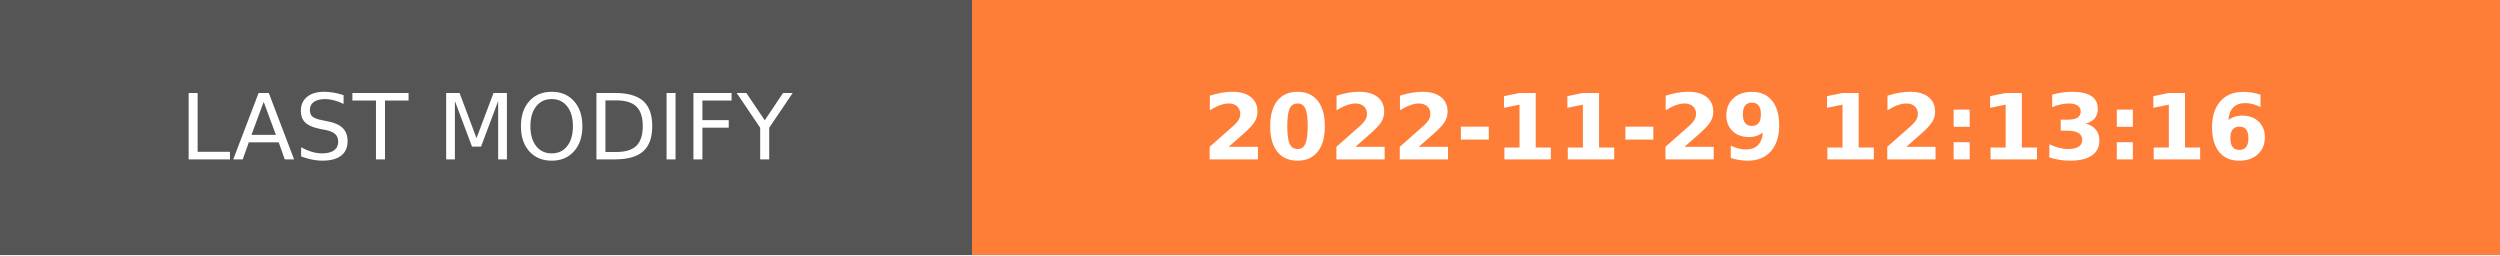
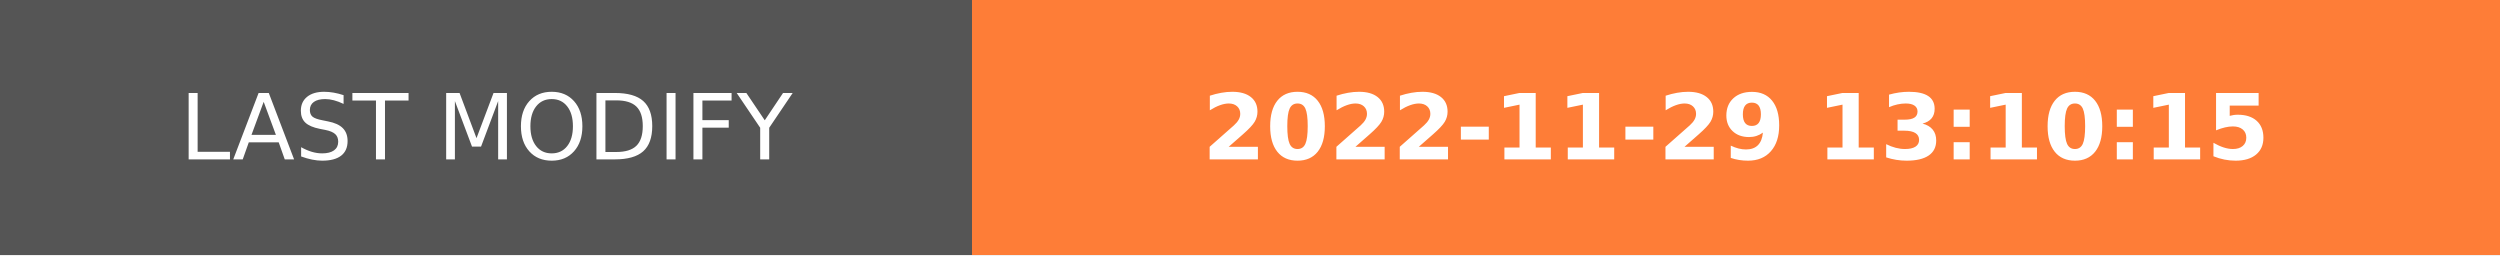
- <svg xmlns="http://www.w3.org/2000/svg" width="274.5" height="28" role="img" aria-label="LAST MODIFY: 2022-11-29 12:13:16">
+ <svg xmlns="http://www.w3.org/2000/svg" width="274.5" height="28" role="img" aria-label="LAST MODIFY: 2022-11-29 13:10:15">
  <g shape-rendering="crispEdges">
    <rect width="106.75" height="28" fill="#555" />
    <rect x="106.75" width="167.75" height="28" fill="#fe7d37" />
  </g>
  <g fill="#fff" text-anchor="middle" font-family="Verdana,Geneva,DejaVu Sans,sans-serif" text-rendering="geometricPrecision" font-size="100">
    <text transform="scale(.1)" x="533.75" y="175" textLength="827.5" fill="#fff">LAST MODIFY</text>
-     <text transform="scale(.1)" x="1906.25" y="175" textLength="1437.5" fill="#fff" font-weight="bold">2022-11-29 12:13:16</text>
+     <text transform="scale(.1)" x="1906.25" y="175" textLength="1437.5" fill="#fff" font-weight="bold">2022-11-29 13:10:15</text>
  </g>
</svg>
